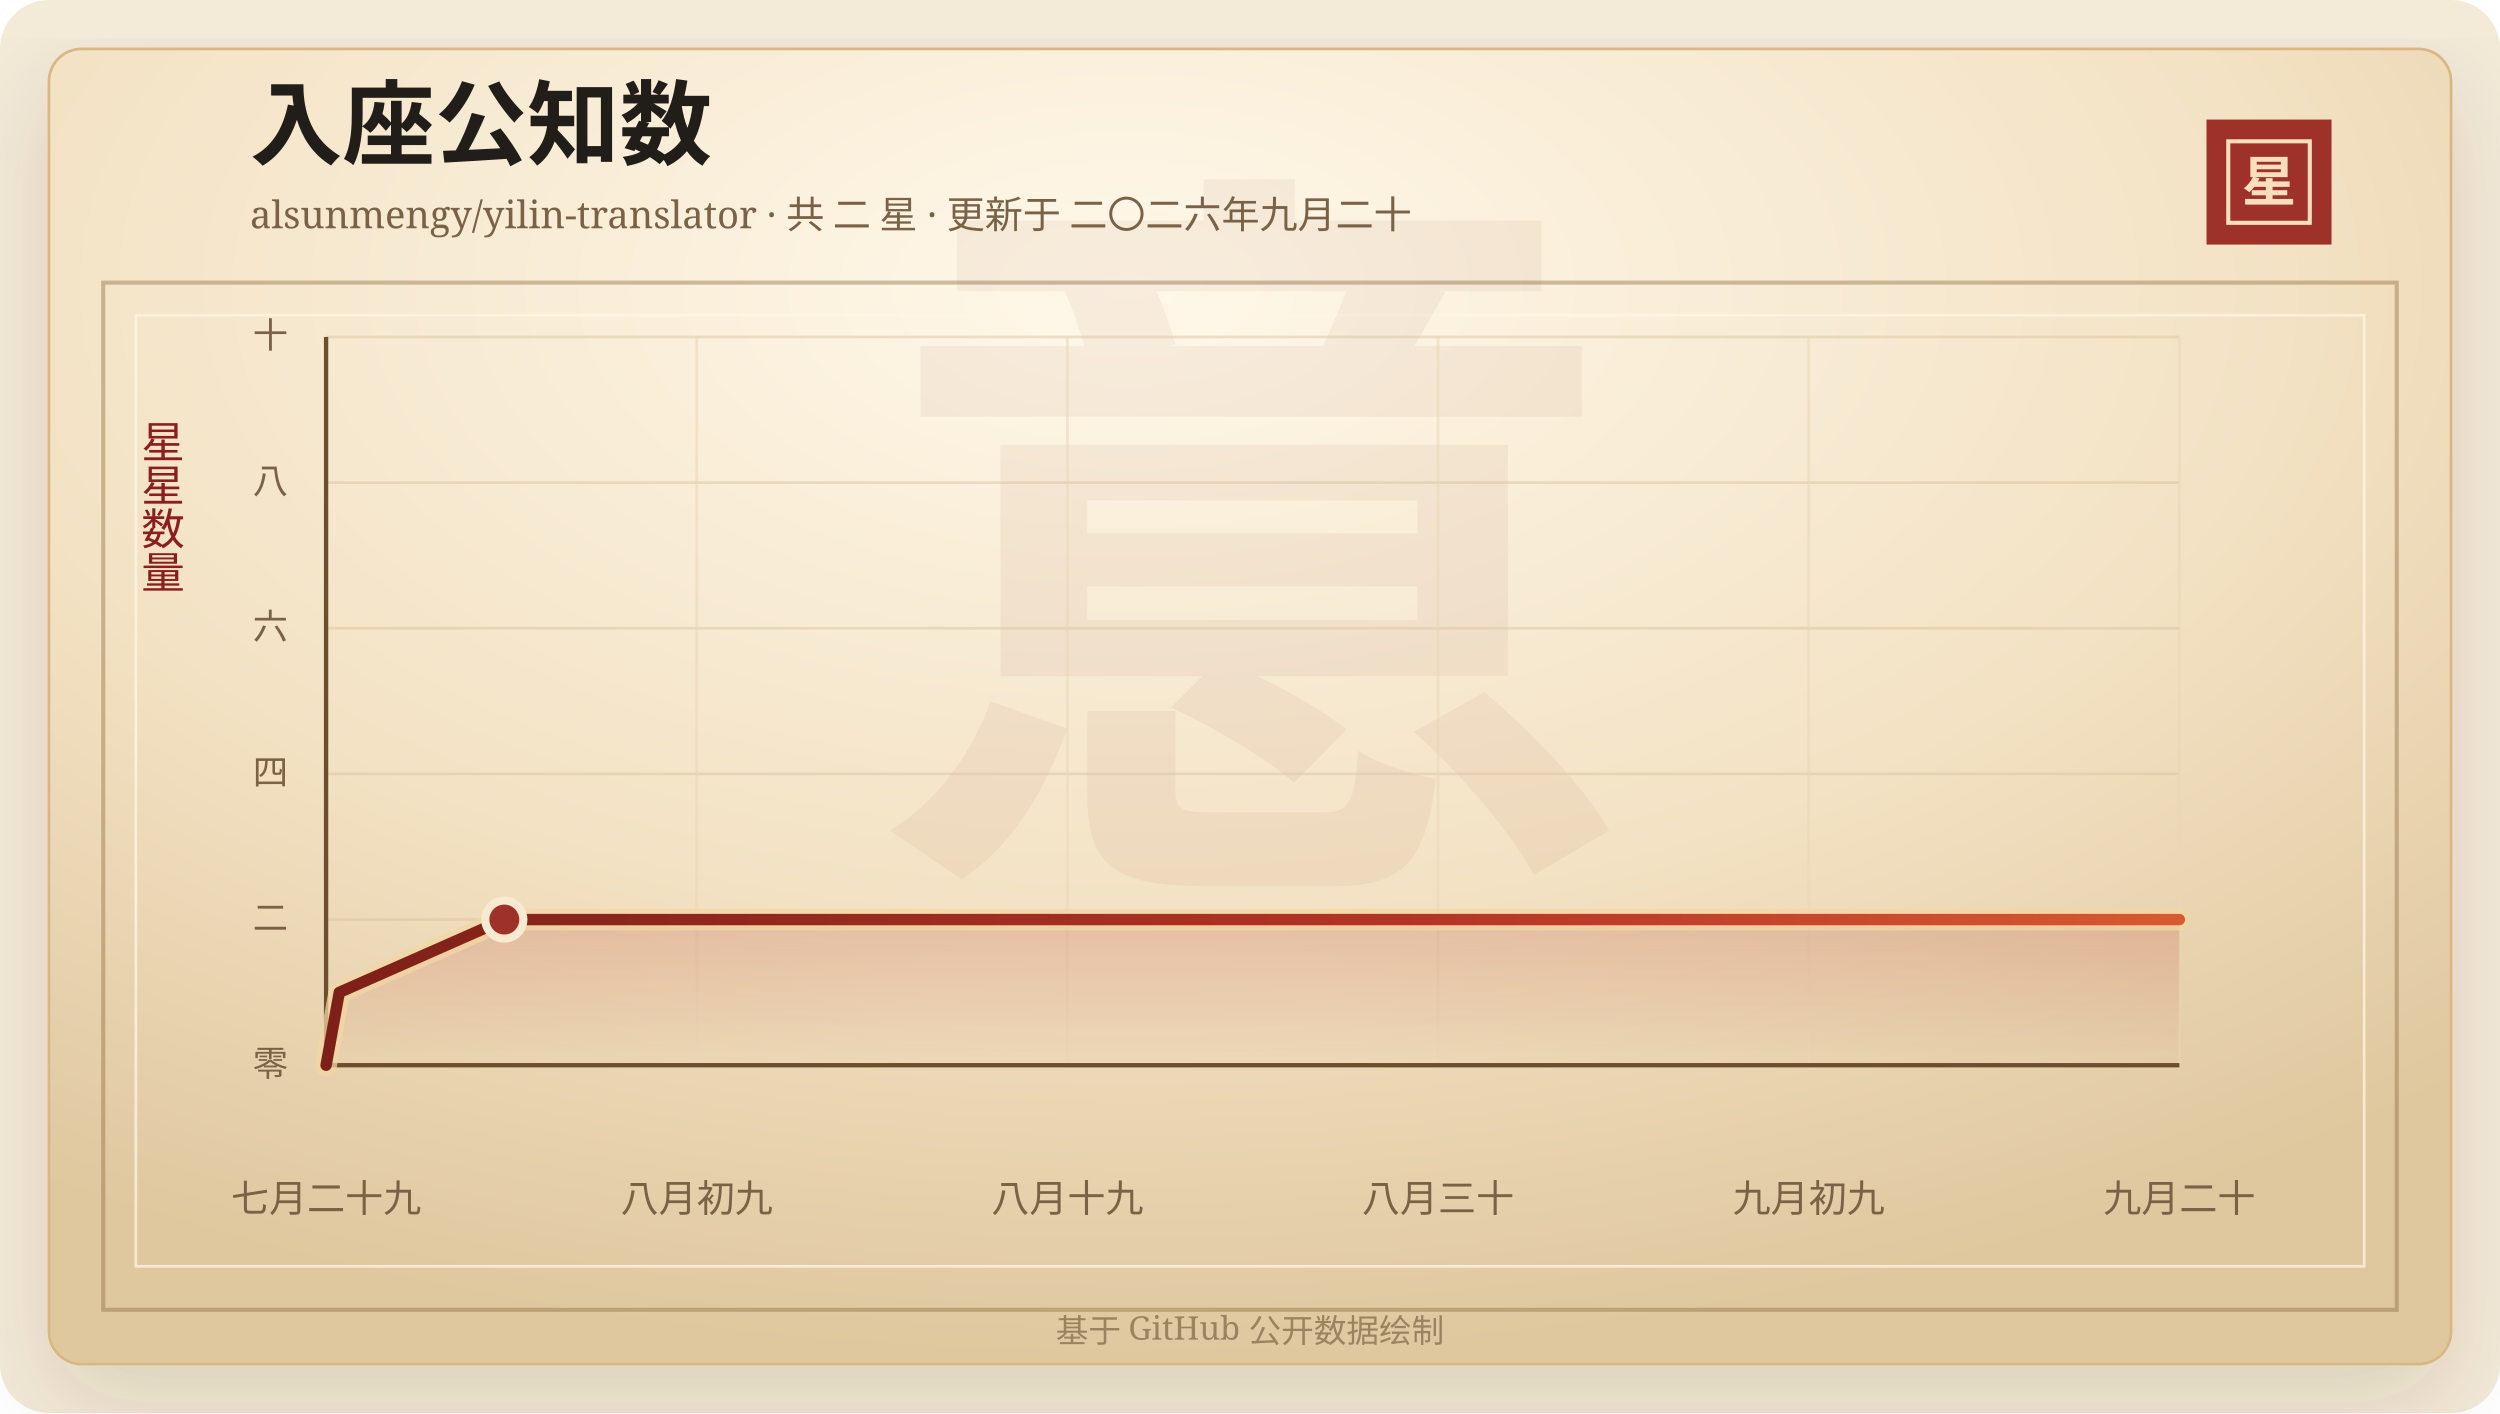
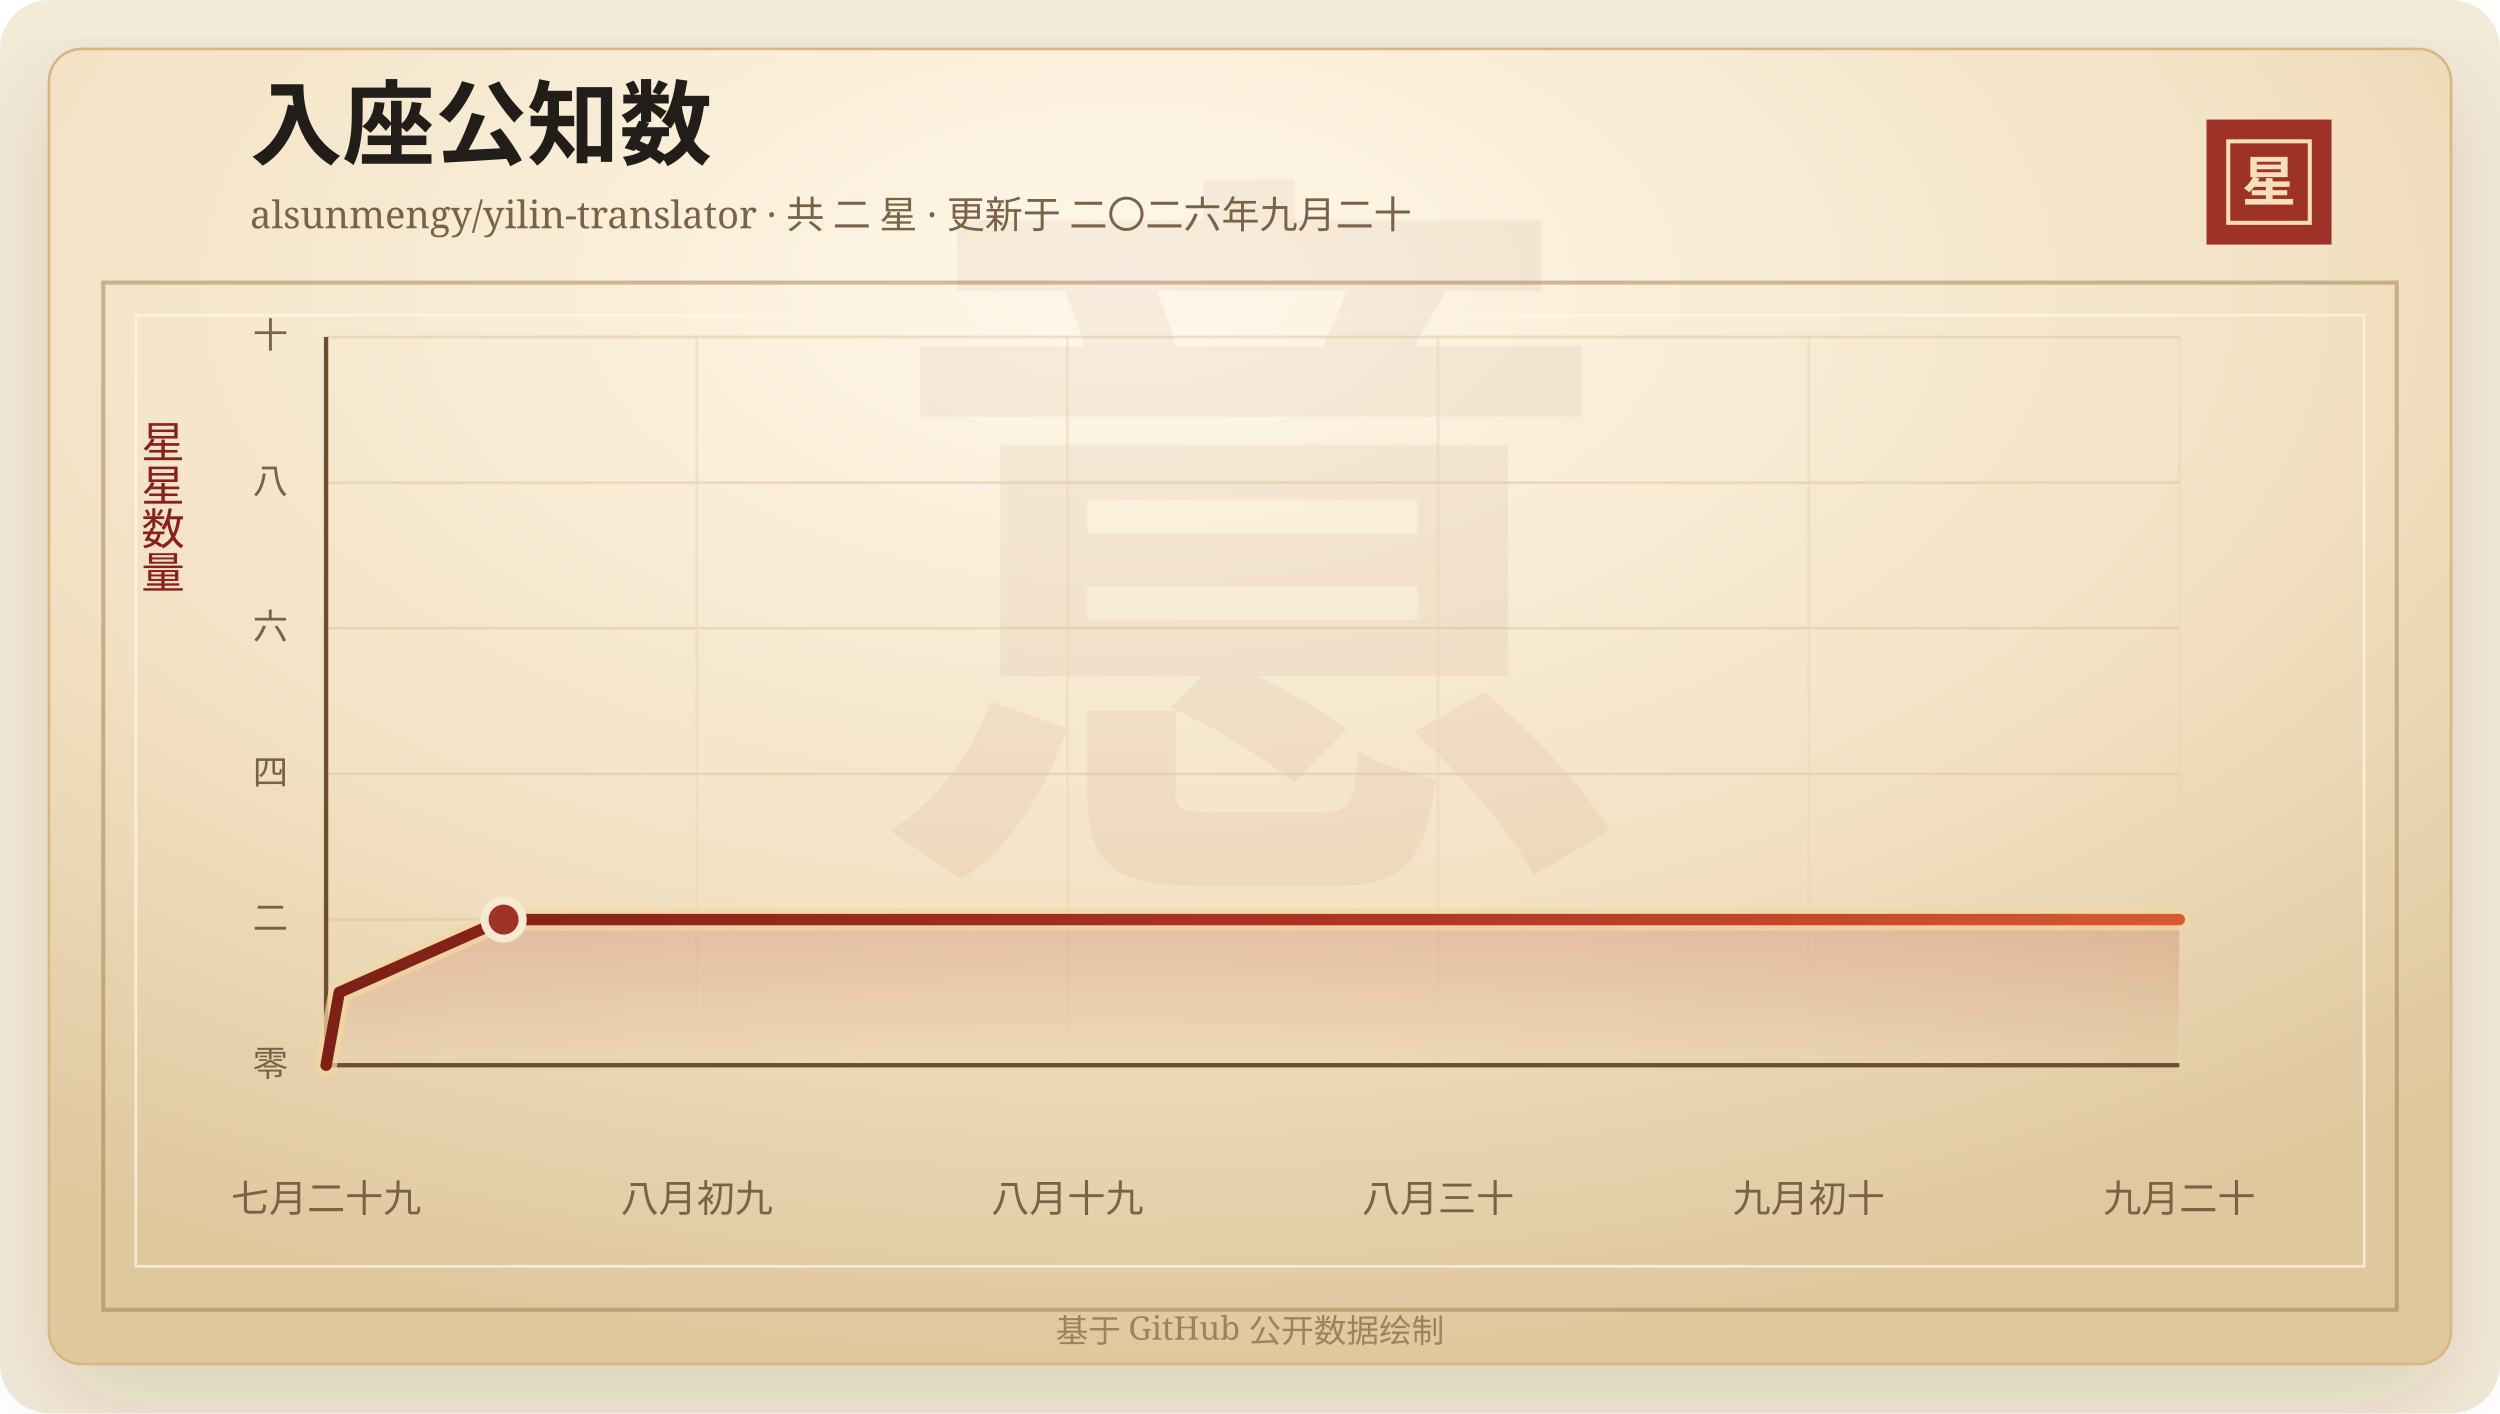
<svg xmlns="http://www.w3.org/2000/svg" width="920" height="520" viewBox="0 0 920 520" role="img" aria-labelledby="title desc">
  <defs>
    <linearGradient id="line" x1="0" x2="1" y1="0" y2="0">
      <stop offset="0%" stop-color="#7d2017" />
      <stop offset="58%" stop-color="#b33426" />
      <stop offset="100%" stop-color="#d65a32" />
    </linearGradient>
    <linearGradient id="area" x1="0" x2="0" y1="0" y2="1">
      <stop offset="0%" stop-color="#b33426" stop-opacity="0.2" />
      <stop offset="100%" stop-color="#b33426" stop-opacity="0" />
    </linearGradient>
    <radialGradient id="paper" cx="45%" cy="18%" r="82%">
      <stop offset="0%" stop-color="#fff8ea" />
      <stop offset="58%" stop-color="#f3e2c4" />
      <stop offset="100%" stop-color="#dfc79e" />
    </radialGradient>
    <filter id="shadow" x="-20%" y="-20%" width="140%" height="140%">
      <feDropShadow dx="0" dy="14" stdDeviation="18" flood-color="#3b2a20" flood-opacity="0.14" />
    </filter>
  </defs>
  <rect width="920" height="520" rx="18" fill="#f4ead8" />
  <rect x="18" y="18" width="884" height="484" rx="12" fill="url(#paper)" stroke="#d8b783" filter="url(#shadow)" />
  <rect x="38" y="104" width="844" height="378" fill="none" stroke="#8c6b3f" stroke-opacity="0.42" stroke-width="1.5" />
  <rect x="50" y="116" width="820" height="350" fill="none" stroke="#fff7e5" stroke-opacity="0.72" />
  <text x="460" y="304" text-anchor="middle" fill="#8c342a" fill-opacity="0.06" font-family="Songti SC, STSong, SimSun, serif" font-size="280" font-weight="700">意</text>
  <text x="92" y="58" fill="#211d18" font-family="Songti SC, STSong, SimSun, serif" font-size="34" font-weight="700">入座公知数</text>
  <text x="92" y="84" fill="#7a6247" font-family="Songti SC, STSong, SimSun, serif" font-size="14.0">alsunmengy/yilin-translator · 共 二 星 · 更新于 二〇二六年九月二十</text>
  <rect x="812" y="44" width="46" height="46" fill="#9e3228" />
  <rect x="820" y="52" width="30" height="30" fill="none" stroke="#f6dfba" stroke-width="1.5" />
  <text x="835" y="74" text-anchor="middle" fill="#f6dfba" font-family="Songti SC, STSong, SimSun, serif" font-size="20" font-weight="700">星</text>
  <text x="60" y="166" text-anchor="middle" fill="#8b1e1e" font-family="Songti SC, STSong, SimSun, serif" font-size="16" writing-mode="vertical-rl">星星数量</text>
  <line x1="120" y1="392.00" x2="802" y2="392.00" stroke="#d9c29e" stroke-opacity="0.48" />
  <text x="106" y="396.00" text-anchor="end" fill="#7a6247" font-family="Songti SC, STSong, SimSun, serif" font-size="13">零</text>
  <line x1="120" y1="338.40" x2="802" y2="338.40" stroke="#d9c29e" stroke-opacity="0.48" />
  <text x="106" y="342.40" text-anchor="end" fill="#7a6247" font-family="Songti SC, STSong, SimSun, serif" font-size="13">二</text>
  <line x1="120" y1="284.80" x2="802" y2="284.80" stroke="#d9c29e" stroke-opacity="0.48" />
  <text x="106" y="288.80" text-anchor="end" fill="#7a6247" font-family="Songti SC, STSong, SimSun, serif" font-size="13">四</text>
  <line x1="120" y1="231.20" x2="802" y2="231.20" stroke="#d9c29e" stroke-opacity="0.48" />
  <text x="106" y="235.20" text-anchor="end" fill="#7a6247" font-family="Songti SC, STSong, SimSun, serif" font-size="13">六</text>
  <line x1="120" y1="177.60" x2="802" y2="177.60" stroke="#d9c29e" stroke-opacity="0.48" />
  <text x="106" y="181.60" text-anchor="end" fill="#7a6247" font-family="Songti SC, STSong, SimSun, serif" font-size="13">八</text>
  <line x1="120" y1="124.00" x2="802" y2="124.00" stroke="#d9c29e" stroke-opacity="0.48" />
  <text x="106" y="128.00" text-anchor="end" fill="#7a6247" font-family="Songti SC, STSong, SimSun, serif" font-size="13">十</text>
  <line x1="120.00" y1="124" x2="120.00" y2="392" stroke="#ead6b7" stroke-opacity="0.54" />
  <text x="120.00" y="446" text-anchor="middle" fill="#7a6247" font-family="Songti SC, STSong, SimSun, serif" font-size="14">七月二十九</text>
  <line x1="256.40" y1="124" x2="256.40" y2="392" stroke="#ead6b7" stroke-opacity="0.54" />
  <text x="256.40" y="446" text-anchor="middle" fill="#7a6247" font-family="Songti SC, STSong, SimSun, serif" font-size="14">八月初九</text>
  <line x1="392.80" y1="124" x2="392.80" y2="392" stroke="#ead6b7" stroke-opacity="0.54" />
  <text x="392.80" y="446" text-anchor="middle" fill="#7a6247" font-family="Songti SC, STSong, SimSun, serif" font-size="14">八月十九</text>
  <line x1="529.20" y1="124" x2="529.20" y2="392" stroke="#ead6b7" stroke-opacity="0.54" />
  <text x="529.20" y="446" text-anchor="middle" fill="#7a6247" font-family="Songti SC, STSong, SimSun, serif" font-size="14">八月三十</text>
  <line x1="665.60" y1="124" x2="665.60" y2="392" stroke="#ead6b7" stroke-opacity="0.54" />
-   <text x="665.60" y="446" text-anchor="middle" fill="#7a6247" font-family="Songti SC, STSong, SimSun, serif" font-size="14">九月初九</text>
+   <text x="665.60" y="446" text-anchor="middle" fill="#7a6247" font-family="Songti SC, STSong, SimSun, serif" font-size="14">九月初十</text>
  <line x1="802.00" y1="124" x2="802.00" y2="392" stroke="#ead6b7" stroke-opacity="0.54" />
  <text x="802.00" y="446" text-anchor="middle" fill="#7a6247" font-family="Songti SC, STSong, SimSun, serif" font-size="14">九月二十</text>
  <line x1="120" y1="392" x2="802" y2="392" stroke="#6c4f2e" stroke-width="1.6" />
  <line x1="120" y1="124" x2="120" y2="392" stroke="#6c4f2e" stroke-width="1.6" />
-   <polygon points="120.00,392.00 120.00,392.00 124.86,365.20 185.59,338.40 802.00,338.40 802.00,392.00" fill="url(#area)" />
-   <polyline points="120.00,392.00 124.86,365.20 185.59,338.40 802.00,338.40" fill="none" stroke="#f3d7a2" stroke-width="8" stroke-linecap="round" stroke-linejoin="round" opacity="0.72" />
-   <polyline points="120.00,392.00 124.86,365.20 185.59,338.40 802.00,338.40" fill="none" stroke="url(#line)" stroke-width="4.2" stroke-linecap="round" stroke-linejoin="round" />
-   <circle cx="185.59" cy="338.40" r="7" fill="#9e3228" stroke="#f7ead1" stroke-width="3" />
+   <polygon points="120.00,392.00 120.00,392.00 124.84,365.20 185.33,338.40 802.00,338.40 802.00,392.00" fill="url(#area)" />
+   <polyline points="120.00,392.00 124.84,365.20 185.33,338.40 802.00,338.40" fill="none" stroke="#f3d7a2" stroke-width="8" stroke-linecap="round" stroke-linejoin="round" opacity="0.72" />
+   <polyline points="120.00,392.00 124.84,365.20 185.33,338.40 802.00,338.40" fill="none" stroke="url(#line)" stroke-width="4.2" stroke-linecap="round" stroke-linejoin="round" />
+   <circle cx="185.33" cy="338.40" r="7" fill="#9e3228" stroke="#f7ead1" stroke-width="3" />
  <text x="460" y="494" text-anchor="middle" fill="#9b8361" font-family="Songti SC, STSong, SimSun, serif" font-size="12">基于 GitHub 公开数据绘制</text>
</svg>
